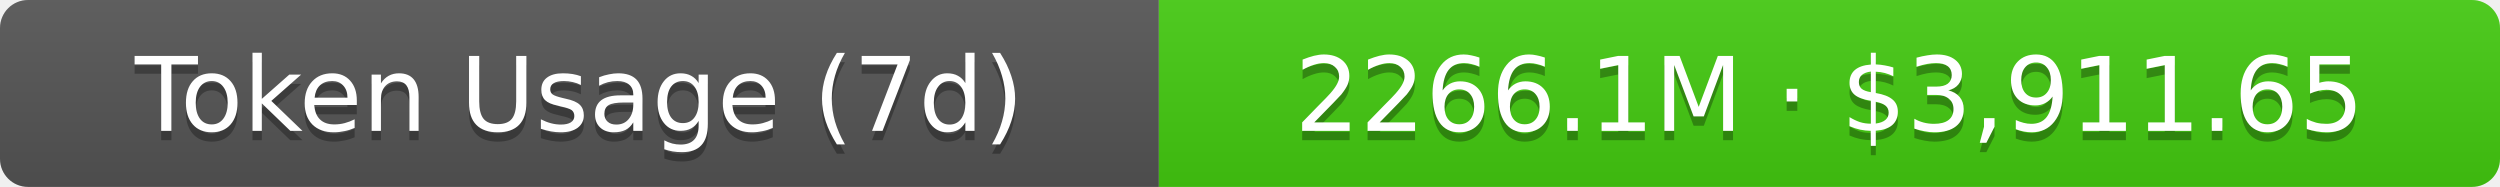
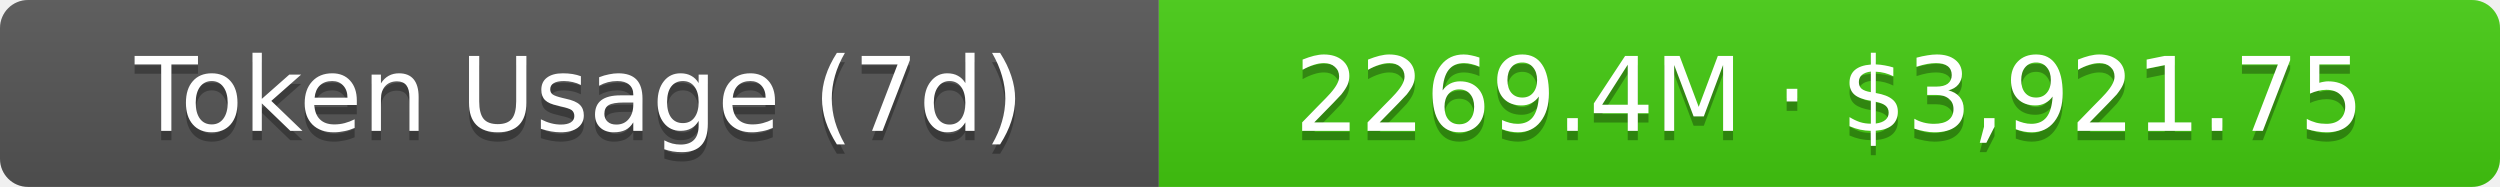
- <svg xmlns="http://www.w3.org/2000/svg" width="267.5" height="20" role="img" aria-label="Token Usage (7d): 2266.1M · $3,911.65">
+ <svg xmlns="http://www.w3.org/2000/svg" width="267.5" height="20" role="img" aria-label="Token Usage (7d): 2269.4M · $3,921.75">
  <linearGradient id="s" x2="0" y2="100%">
    <stop offset="0" stop-color="#bbb" stop-opacity=".1" />
    <stop offset="1" stop-opacity=".1" />
  </linearGradient>
  <clipPath id="r">
    <rect width="267.5" height="20" rx="3" fill="#fff" />
  </clipPath>
  <g clip-path="url(#r)">
    <rect width="124" height="20" fill="#555" />
    <rect x="124" width="143.5" height="20" fill="#4c1" />
    <rect width="267.5" height="20" fill="url(#s)" />
  </g>
  <g fill="#fff" text-anchor="middle" font-family="Verdana,Geneva,DejaVu Sans,sans-serif" text-rendering="geometricPrecision" font-size="11">
    <text aria-hidden="true" x="62" y="15" fill="#010101" fill-opacity=".3">Token Usage (7d)</text>
    <text x="62" y="14">Token Usage (7d)</text>
-     <text aria-hidden="true" x="195.75" y="15" fill="#010101" fill-opacity=".3">2266.1M · $3,911.65</text>
-     <text x="195.75" y="14">2266.1M · $3,911.65</text>
+     <text aria-hidden="true" x="195.75" y="15" fill="#010101" fill-opacity=".3">2269.4M · $3,921.75</text>
+     <text x="195.75" y="14">2269.4M · $3,921.75</text>
  </g>
</svg>
